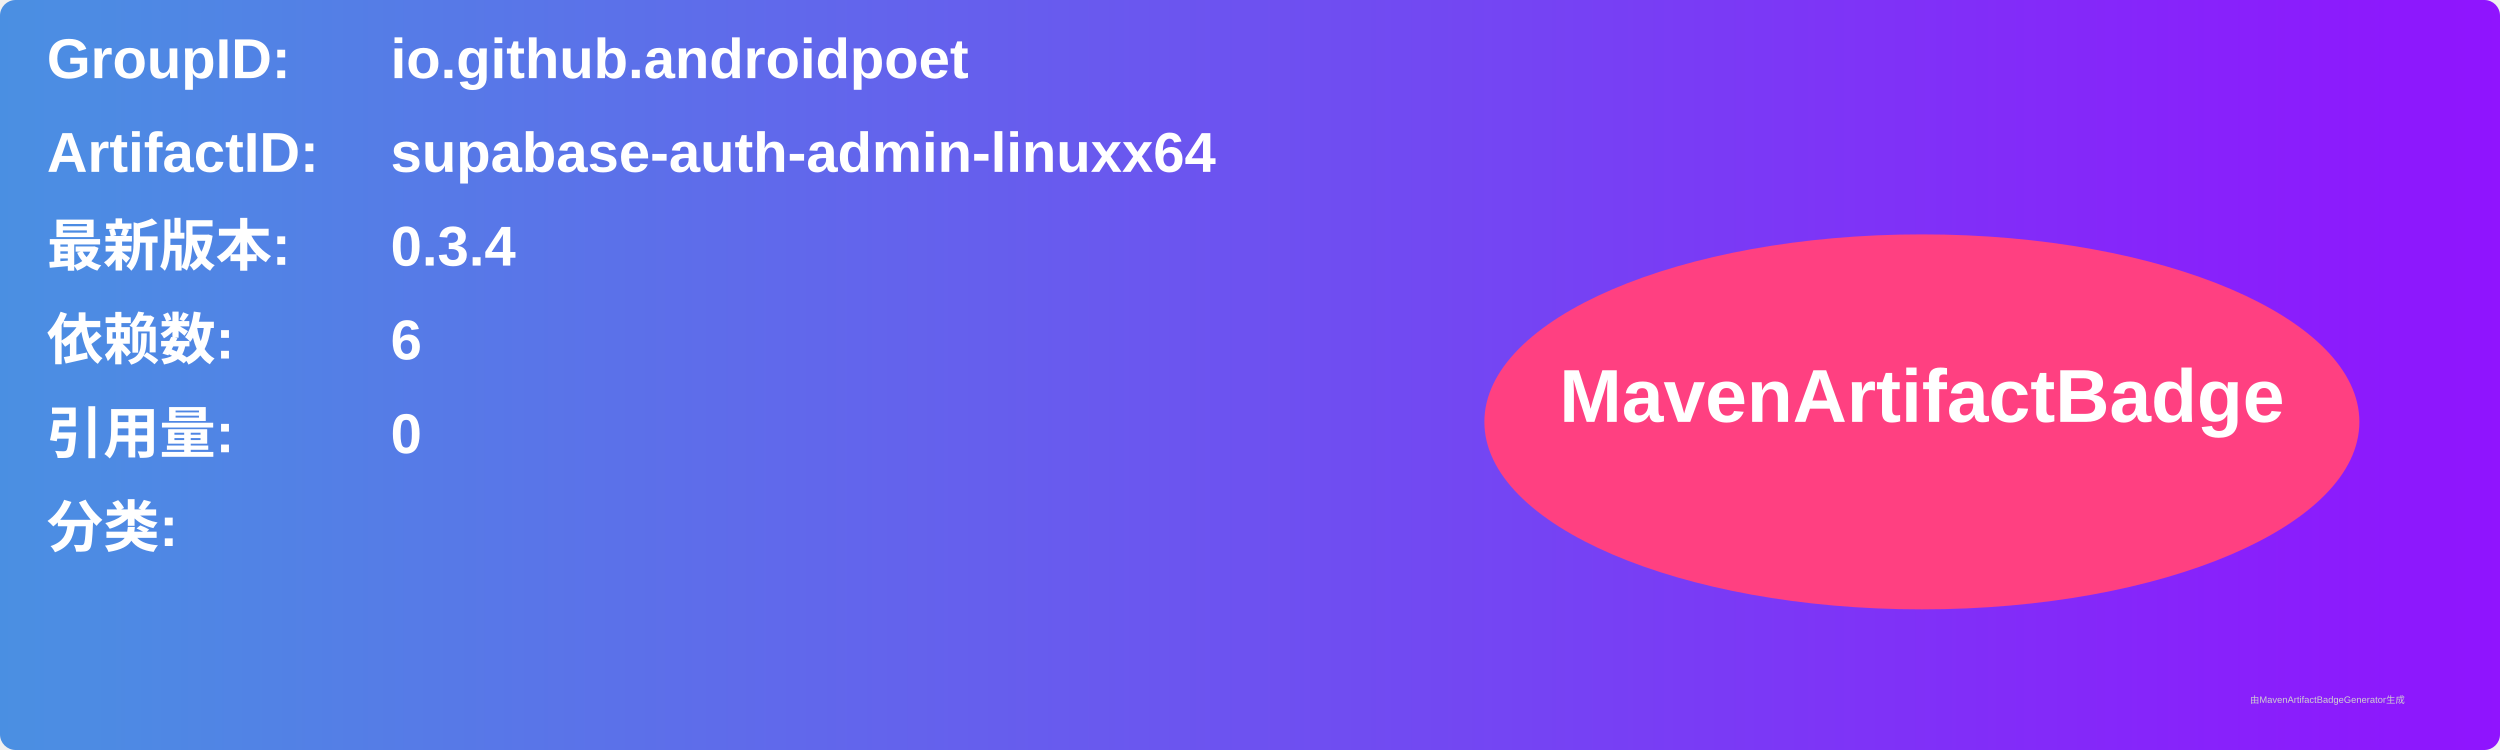
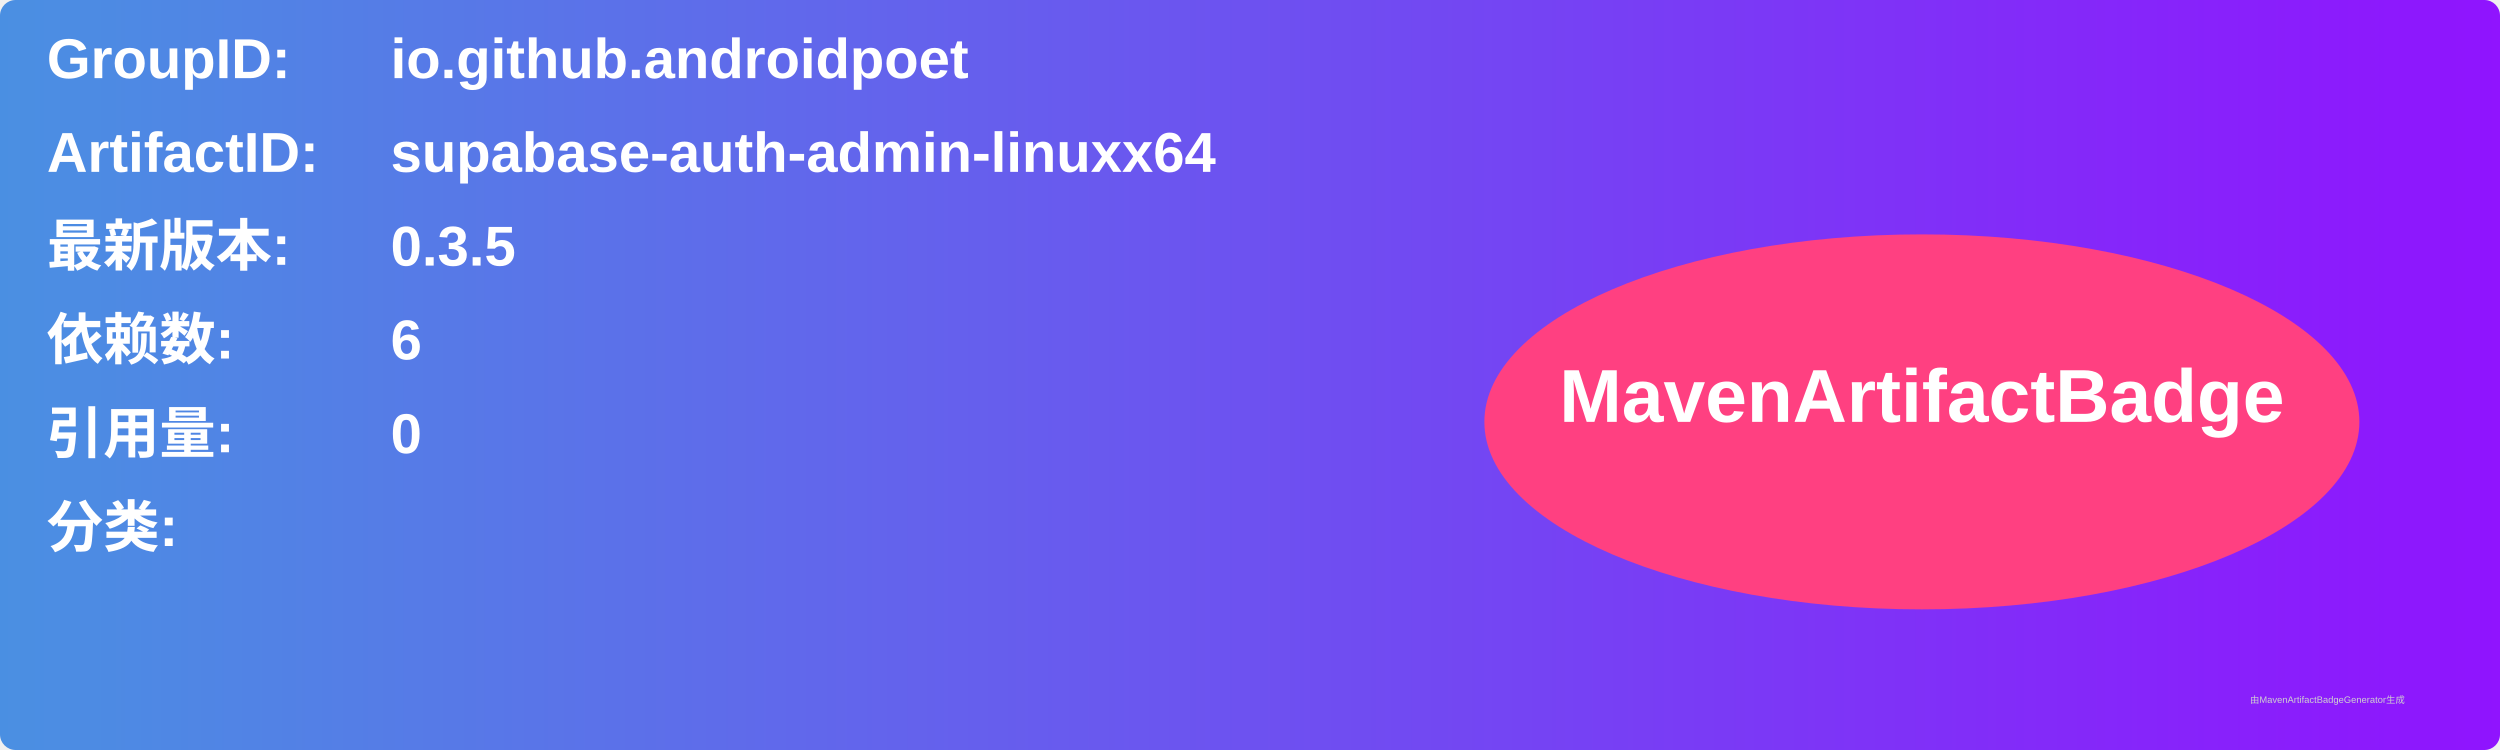
<svg xmlns="http://www.w3.org/2000/svg" width="800" height="240" viewBox="0 0 800 240">
  <linearGradient id="grad" x1="0%" y1="0%" x2="100%" y2="0%">
    <stop offset="0%" stop-color="#4a90e2" />
    <stop offset="100%" stop-color="#9013fe" />
  </linearGradient>
  <rect width="100%" height="100%" rx="5" ry="5" fill="url(#grad)" />
  <g transform="translate(15, 15)">
    <text x="0" y="10" font-family="Arial" font-size="18" fill="white" font-weight="bold" width="260">GroupID:</text>
    <text x="110" y="10" font-family="Arial" font-size="18" fill="white" font-weight="bold" width="460">io.github.androidpoet</text>
    <text x="0" y="40" font-family="Arial" font-size="18" fill="white" font-weight="bold" width="260">ArtifactID:</text>
    <text x="110" y="40" font-family="Arial" font-size="18" fill="white" font-weight="bold" width="460">supabase-auth-admin-linuxx64</text>
    <text x="0" y="70" font-family="Arial" font-size="18" fill="white" font-weight="bold">最新版本:</text>
    <text x="110" y="70" font-family="Arial" font-size="18" fill="white" font-weight="bold">
-       <tspan font-weight="bold">0.3.4</tspan>
+       <tspan font-weight="bold">0.3.5</tspan>
    </text>
    <text x="0" y="100" font-family="Arial" font-size="18" fill="white" font-weight="bold">依赖数: </text>
    <text x="110" y="100" font-family="Arial" font-size="18" fill="white">
      <tspan font-weight="bold">6</tspan>
    </text>
    <text x="0" y="130" font-family="Arial" font-size="18" fill="white" font-weight="bold">引用量: </text>
    <text x="110" y="130" font-family="Arial" font-size="18" fill="white">
      <tspan font-weight="bold">0</tspan>
    </text>
    <text x="0" y="160" font-family="Arial" font-size="18" fill="white" font-weight="bold">分类:</text>
    <text x="10" y="190" font-family="Arial" font-size="10" fill="white">
      <tspan font-weight="bold" />
    </text>
    <ellipse cx="600" cy="120" rx="140" ry="60" fill="#ff4081" />
    <text x="600" y="120" text-anchor="middle" font-family="Arial" font-size="24" fill="white" font-weight="bold">MavenArtifactBadge</text>
  </g>
  <text x="720" y="225" font-family="Arial" font-size="3" fill="#d0d0d0">由MavenArtifactBadgeGenerator生成</text>
</svg>
